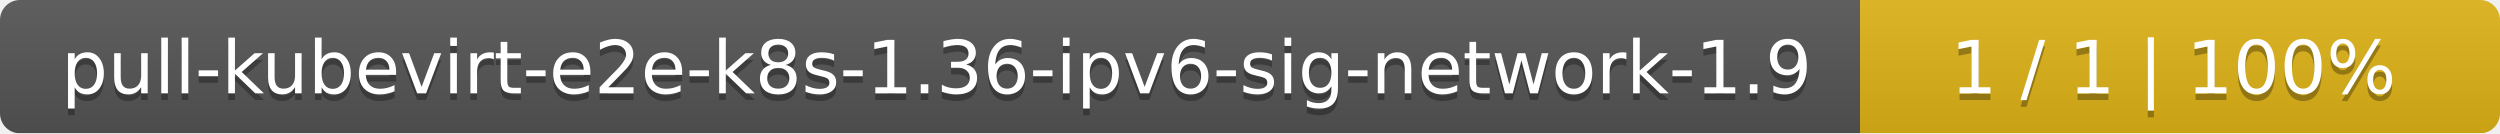
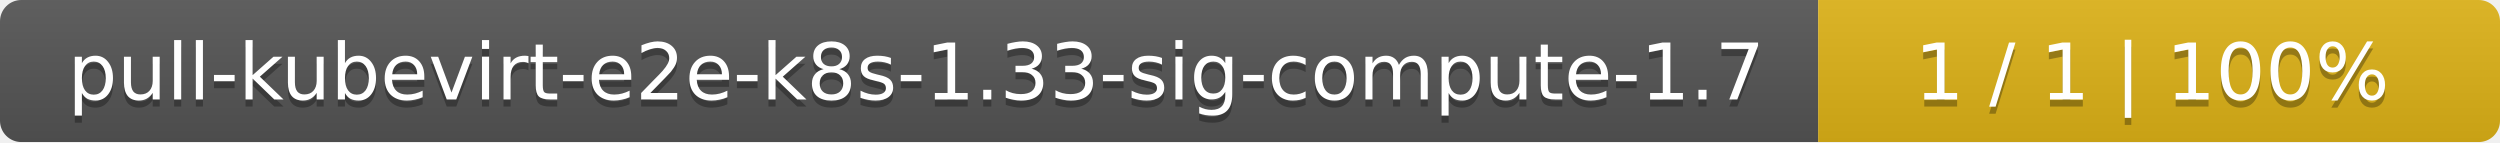
- <svg xmlns="http://www.w3.org/2000/svg" width="375" height="20">
+ <svg xmlns="http://www.w3.org/2000/svg" width="352" height="20">
  <linearGradient id="smooth" x2="0" y2="100%">
    <stop offset="0" stop-color="#bbb" stop-opacity=".1" />
    <stop offset="1" stop-opacity=".1" />
  </linearGradient>
  <mask id="round">
-     <rect width="375" height="20" rx="3" fill="#fff" />
+     <rect width="352" height="20" rx="3" fill="#fff" />
  </mask>
  <g mask="url(#round)">
-     <rect width="279" height="20" fill="#555" />
-     <rect x="279" width="96" height="20" fill="#dfb317" />
-     <rect width="375" height="20" fill="url(#smooth)" />
+     <rect width="256" height="20" fill="#555" />
+     <rect x="256" width="96" height="20" fill="#dfb317" />
+     <rect width="352" height="20" fill="url(#smooth)" />
  </g>
  <g fill="#fff" text-anchor="middle" font-family="DejaVu Sans,Verdana,Geneva,sans-serif" font-size="11">
-     <text x="140.5" y="15" fill="#010101" fill-opacity=".3">pull-kubevirt-e2e-k8s-1.36-ipv6-sig-network-1.9</text>
-     <text x="140.5" y="14">pull-kubevirt-e2e-k8s-1.36-ipv6-sig-network-1.9</text>
-     <text x="326" y="15" fill="#010101" fill-opacity=".3">1 / 1    |    100%</text>
-     <text x="326" y="14">1 / 1    |    100%</text>
+     <text x="129" y="15" fill="#010101" fill-opacity=".3">pull-kubevirt-e2e-k8s-1.33-sig-compute-1.7</text>
+     <text x="129" y="14">pull-kubevirt-e2e-k8s-1.33-sig-compute-1.7</text>
+     <text x="303" y="15" fill="#010101" fill-opacity=".3">1 / 1    |    100%</text>
+     <text x="303" y="14">1 / 1    |    100%</text>
  </g>
</svg>
